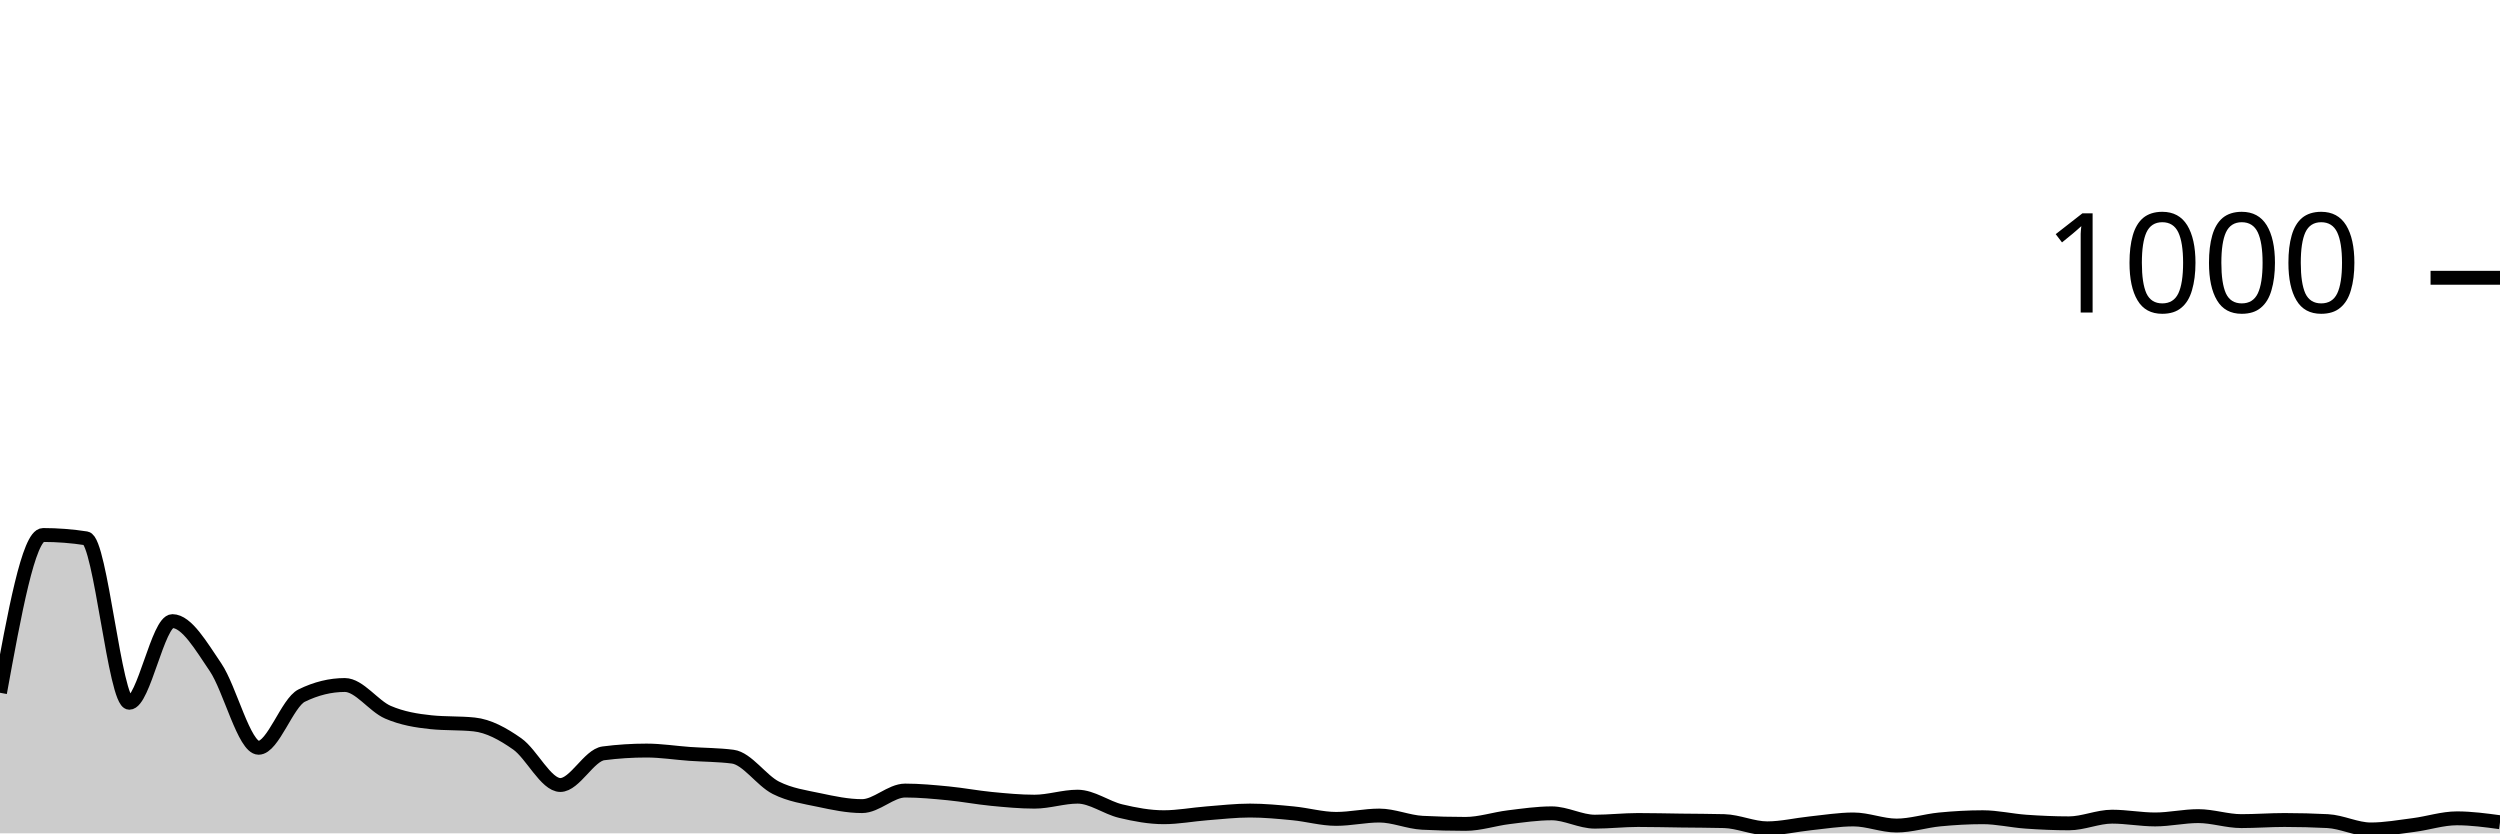
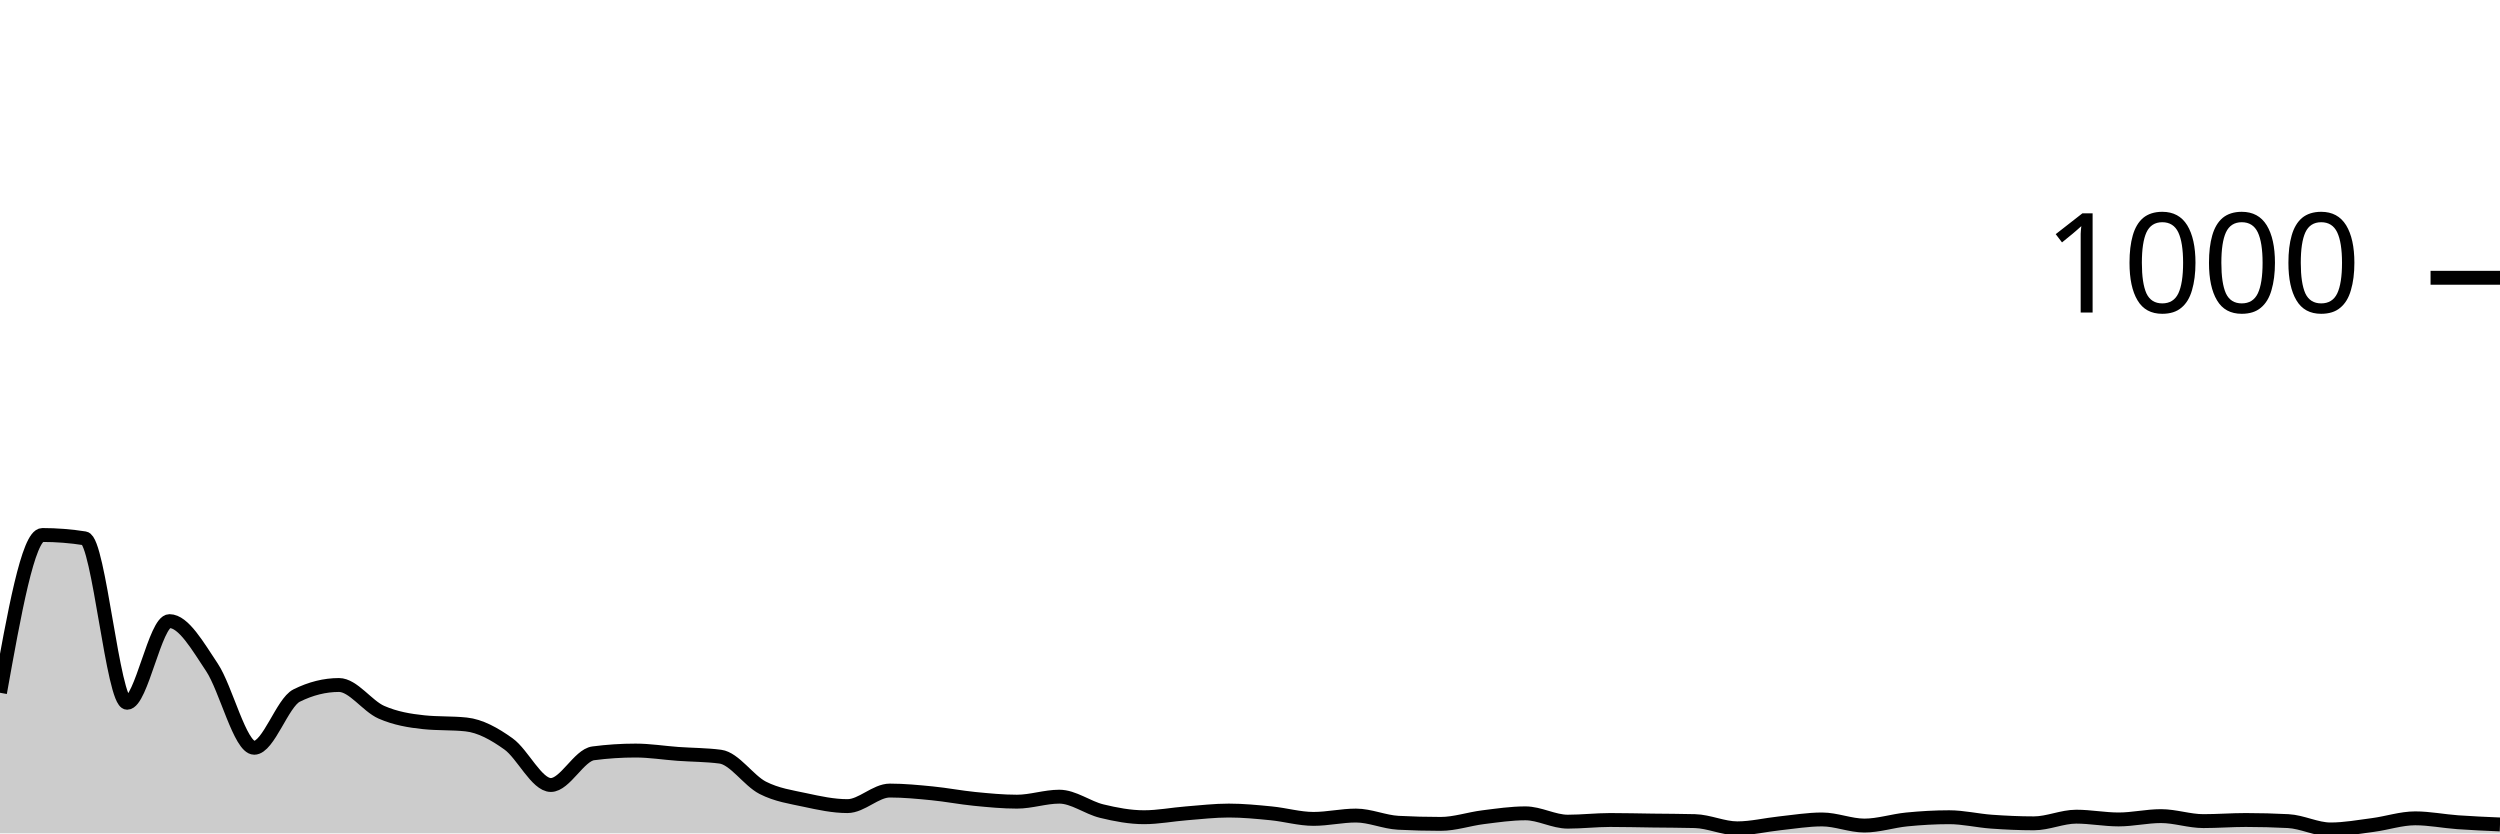
<svg xmlns="http://www.w3.org/2000/svg" viewBox="0 0 180 60">
  <g transform="translate(0,20)">
-     <path class="area" fill="rgba(0, 0, 0, 0.2)" d="M0,29.88C1.034,24.2,2.069,18.52,3.103,18.52C4.138,18.52,5.172,18.6,6.207,18.76C7.241,18.92,8.276,30.6,9.31,30.6C10.345,30.6,11.379,24.72,12.414,24.72C13.448,24.72,14.483,26.52,15.517,28.04C16.552,29.56,17.586,33.84,18.621,33.84C19.655,33.84,20.69,30.587,21.724,30.08C22.759,29.573,23.793,29.32,24.828,29.32C25.862,29.32,26.897,30.833,27.931,31.28C28.966,31.727,30,31.893,31.034,32C32.069,32.107,33.103,32.053,34.138,32.16C35.172,32.267,36.207,32.833,37.241,33.56C38.276,34.287,39.31,36.52,40.345,36.52C41.379,36.52,42.414,34.373,43.448,34.24C44.483,34.107,45.517,34.04,46.552,34.04C47.586,34.04,48.621,34.207,49.655,34.28C50.69,34.353,51.724,34.347,52.759,34.48C53.793,34.613,54.828,36.2,55.862,36.72C56.897,37.24,57.931,37.38,58.966,37.6C60,37.82,61.034,38.04,62.069,38.04C63.103,38.04,64.138,36.92,65.172,36.92C66.207,36.92,67.241,37.02,68.276,37.12C69.31,37.22,70.345,37.42,71.379,37.52C72.414,37.62,73.448,37.72,74.483,37.72C75.517,37.72,76.552,37.36,77.586,37.36C78.621,37.36,79.655,38.153,80.69,38.4C81.724,38.647,82.759,38.84,83.793,38.84C84.828,38.84,85.862,38.64,86.897,38.56C87.931,38.48,88.966,38.36,90,38.36C91.034,38.36,92.069,38.46,93.103,38.56C94.138,38.66,95.172,38.96,96.207,38.96C97.241,38.96,98.276,38.72,99.31,38.72C100.345,38.72,101.379,39.187,102.414,39.24C103.448,39.293,104.483,39.32,105.517,39.32C106.552,39.32,107.586,38.967,108.621,38.84C109.655,38.713,110.69,38.56,111.724,38.56C112.759,38.56,113.793,39.16,114.828,39.16C115.862,39.16,116.897,39.04,117.931,39.04C118.966,39.04,120,39.067,121.034,39.08C122.069,39.093,123.103,39.093,124.138,39.12C125.172,39.147,126.207,39.64,127.241,39.64C128.276,39.64,129.31,39.387,130.345,39.28C131.379,39.173,132.414,39,133.448,39C134.483,39,135.517,39.44,136.552,39.44C137.586,39.44,138.621,39.1,139.655,39C140.69,38.9,141.724,38.84,142.759,38.84C143.793,38.84,144.828,39.087,145.862,39.16C146.897,39.233,147.931,39.28,148.966,39.28C150,39.28,151.034,38.8,152.069,38.8C153.103,38.8,154.138,39,155.172,39C156.207,39,157.241,38.76,158.276,38.76C159.31,38.76,160.345,39.12,161.379,39.12C162.414,39.12,163.448,39.04,164.483,39.04C165.517,39.04,166.552,39.067,167.586,39.12C168.621,39.173,169.655,39.72,170.69,39.72C171.724,39.72,172.759,39.533,173.793,39.4C174.828,39.267,175.862,38.92,176.897,38.92C177.931,38.92,178.966,39.06,180,39.2L180,40C178.966,40,177.931,40,176.897,40C175.862,40,174.828,40,173.793,40C172.759,40,171.724,40,170.69,40C169.655,40,168.621,40,167.586,40C166.552,40,165.517,40,164.483,40C163.448,40,162.414,40,161.379,40C160.345,40,159.31,40,158.276,40C157.241,40,156.207,40,155.172,40C154.138,40,153.103,40,152.069,40C151.034,40,150,40,148.966,40C147.931,40,146.897,40,145.862,40C144.828,40,143.793,40,142.759,40C141.724,40,140.69,40,139.655,40C138.621,40,137.586,40,136.552,40C135.517,40,134.483,40,133.448,40C132.414,40,131.379,40,130.345,40C129.31,40,128.276,40,127.241,40C126.207,40,125.172,40,124.138,40C123.103,40,122.069,40,121.034,40C120,40,118.966,40,117.931,40C116.897,40,115.862,40,114.828,40C113.793,40,112.759,40,111.724,40C110.69,40,109.655,40,108.621,40C107.586,40,106.552,40,105.517,40C104.483,40,103.448,40,102.414,40C101.379,40,100.345,40,99.31,40C98.276,40,97.241,40,96.207,40C95.172,40,94.138,40,93.103,40C92.069,40,91.034,40,90,40C88.966,40,87.931,40,86.897,40C85.862,40,84.828,40,83.793,40C82.759,40,81.724,40,80.69,40C79.655,40,78.621,40,77.586,40C76.552,40,75.517,40,74.483,40C73.448,40,72.414,40,71.379,40C70.345,40,69.31,40,68.276,40C67.241,40,66.207,40,65.172,40C64.138,40,63.103,40,62.069,40C61.034,40,60,40,58.966,40C57.931,40,56.897,40,55.862,40C54.828,40,53.793,40,52.759,40C51.724,40,50.69,40,49.655,40C48.621,40,47.586,40,46.552,40C45.517,40,44.483,40,43.448,40C42.414,40,41.379,40,40.345,40C39.31,40,38.276,40,37.241,40C36.207,40,35.172,40,34.138,40C33.103,40,32.069,40,31.034,40C30,40,28.966,40,27.931,40C26.897,40,25.862,40,24.828,40C23.793,40,22.759,40,21.724,40C20.69,40,19.655,40,18.621,40C17.586,40,16.552,40,15.517,40C14.483,40,13.448,40,12.414,40C11.379,40,10.345,40,9.31,40C8.276,40,7.241,40,6.207,40C5.172,40,4.138,40,3.103,40C2.069,40,1.034,40,0,40Z" />
-     <path class="line" stroke="black" fill="none" d="M0,29.88C1.034,24.2,2.069,18.52,3.103,18.52C4.138,18.52,5.172,18.6,6.207,18.76C7.241,18.92,8.276,30.6,9.31,30.6C10.345,30.6,11.379,24.72,12.414,24.72C13.448,24.72,14.483,26.52,15.517,28.04C16.552,29.56,17.586,33.84,18.621,33.84C19.655,33.84,20.69,30.587,21.724,30.08C22.759,29.573,23.793,29.32,24.828,29.32C25.862,29.32,26.897,30.833,27.931,31.28C28.966,31.727,30,31.893,31.034,32C32.069,32.107,33.103,32.053,34.138,32.16C35.172,32.267,36.207,32.833,37.241,33.56C38.276,34.287,39.31,36.52,40.345,36.52C41.379,36.52,42.414,34.373,43.448,34.24C44.483,34.107,45.517,34.04,46.552,34.04C47.586,34.04,48.621,34.207,49.655,34.28C50.69,34.353,51.724,34.347,52.759,34.48C53.793,34.613,54.828,36.2,55.862,36.72C56.897,37.24,57.931,37.38,58.966,37.6C60,37.82,61.034,38.04,62.069,38.04C63.103,38.04,64.138,36.92,65.172,36.92C66.207,36.92,67.241,37.02,68.276,37.12C69.31,37.22,70.345,37.42,71.379,37.52C72.414,37.62,73.448,37.72,74.483,37.72C75.517,37.72,76.552,37.36,77.586,37.36C78.621,37.36,79.655,38.153,80.69,38.4C81.724,38.647,82.759,38.84,83.793,38.84C84.828,38.84,85.862,38.64,86.897,38.56C87.931,38.48,88.966,38.36,90,38.36C91.034,38.36,92.069,38.46,93.103,38.56C94.138,38.66,95.172,38.96,96.207,38.96C97.241,38.96,98.276,38.72,99.31,38.72C100.345,38.72,101.379,39.187,102.414,39.24C103.448,39.293,104.483,39.32,105.517,39.32C106.552,39.32,107.586,38.967,108.621,38.84C109.655,38.713,110.69,38.56,111.724,38.56C112.759,38.56,113.793,39.16,114.828,39.16C115.862,39.16,116.897,39.04,117.931,39.04C118.966,39.04,120,39.067,121.034,39.08C122.069,39.093,123.103,39.093,124.138,39.12C125.172,39.147,126.207,39.64,127.241,39.64C128.276,39.64,129.31,39.387,130.345,39.28C131.379,39.173,132.414,39,133.448,39C134.483,39,135.517,39.44,136.552,39.44C137.586,39.44,138.621,39.1,139.655,39C140.69,38.9,141.724,38.84,142.759,38.84C143.793,38.84,144.828,39.087,145.862,39.16C146.897,39.233,147.931,39.28,148.966,39.28C150,39.28,151.034,38.8,152.069,38.8C153.103,38.8,154.138,39,155.172,39C156.207,39,157.241,38.76,158.276,38.76C159.31,38.76,160.345,39.12,161.379,39.12C162.414,39.12,163.448,39.04,164.483,39.04C165.517,39.04,166.552,39.067,167.586,39.12C168.621,39.173,169.655,39.72,170.69,39.72C171.724,39.72,172.759,39.533,173.793,39.4C174.828,39.267,175.862,38.92,176.897,38.92C177.931,38.92,178.966,39.06,180,39.2" />
+     <path class="area" fill="rgba(0, 0, 0, 0.2)" d="M0,29.88C1.017,24.2,2.034,18.52,3.051,18.52C4.068,18.52,5.085,18.6,6.102,18.76C7.119,18.92,8.136,30.6,9.153,30.6C10.169,30.6,11.186,24.72,12.203,24.72C13.22,24.72,14.237,26.52,15.254,28.04C16.271,29.56,17.288,33.84,18.305,33.84C19.322,33.84,20.339,30.587,21.356,30.08C22.373,29.573,23.39,29.32,24.407,29.32C25.424,29.32,26.441,30.833,27.458,31.28C28.475,31.727,29.492,31.893,30.508,32C31.525,32.107,32.542,32.053,33.559,32.16C34.576,32.267,35.593,32.833,36.61,33.56C37.627,34.287,38.644,36.52,39.661,36.52C40.678,36.52,41.695,34.373,42.712,34.24C43.729,34.107,44.746,34.04,45.763,34.04C46.78,34.04,47.797,34.207,48.814,34.28C49.831,34.353,50.847,34.347,51.864,34.48C52.881,34.613,53.898,36.2,54.915,36.72C55.932,37.24,56.949,37.38,57.966,37.6C58.983,37.82,60,38.04,61.017,38.04C62.034,38.04,63.051,36.92,64.068,36.92C65.085,36.92,66.102,37.02,67.119,37.12C68.136,37.22,69.153,37.42,70.169,37.52C71.186,37.62,72.203,37.72,73.22,37.72C74.237,37.72,75.254,37.36,76.271,37.36C77.288,37.36,78.305,38.153,79.322,38.4C80.339,38.647,81.356,38.84,82.373,38.84C83.39,38.84,84.407,38.64,85.424,38.56C86.441,38.48,87.458,38.36,88.475,38.36C89.492,38.36,90.508,38.46,91.525,38.56C92.542,38.66,93.559,38.96,94.576,38.96C95.593,38.96,96.61,38.72,97.627,38.72C98.644,38.72,99.661,39.187,100.678,39.24C101.695,39.293,102.712,39.32,103.729,39.32C104.746,39.32,105.763,38.967,106.78,38.84C107.797,38.713,108.814,38.56,109.831,38.56C110.847,38.56,111.864,39.16,112.881,39.16C113.898,39.16,114.915,39.04,115.932,39.04C116.949,39.04,117.966,39.067,118.983,39.08C120,39.093,121.017,39.093,122.034,39.12C123.051,39.147,124.068,39.64,125.085,39.64C126.102,39.64,127.119,39.387,128.136,39.28C129.153,39.173,130.169,39,131.186,39C132.203,39,133.22,39.44,134.237,39.44C135.254,39.44,136.271,39.1,137.288,39C138.305,38.9,139.322,38.84,140.339,38.84C141.356,38.84,142.373,39.087,143.39,39.16C144.407,39.233,145.424,39.28,146.441,39.28C147.458,39.28,148.475,38.8,149.492,38.8C150.508,38.8,151.525,39,152.542,39C153.559,39,154.576,38.76,155.593,38.76C156.61,38.76,157.627,39.12,158.644,39.12C159.661,39.12,160.678,39.04,161.695,39.04C162.712,39.04,163.729,39.067,164.746,39.12C165.763,39.173,166.78,39.72,167.797,39.72C168.814,39.72,169.831,39.533,170.847,39.4C171.864,39.267,172.881,38.92,173.898,38.92C174.915,38.92,175.932,39.127,176.949,39.2C177.966,39.273,178.983,39.317,180,39.36L180,40C178.983,40,177.966,40,176.949,40C175.932,40,174.915,40,173.898,40C172.881,40,171.864,40,170.847,40C169.831,40,168.814,40,167.797,40C166.78,40,165.763,40,164.746,40C163.729,40,162.712,40,161.695,40C160.678,40,159.661,40,158.644,40C157.627,40,156.61,40,155.593,40C154.576,40,153.559,40,152.542,40C151.525,40,150.508,40,149.492,40C148.475,40,147.458,40,146.441,40C145.424,40,144.407,40,143.39,40C142.373,40,141.356,40,140.339,40C139.322,40,138.305,40,137.288,40C136.271,40,135.254,40,134.237,40C133.22,40,132.203,40,131.186,40C130.169,40,129.153,40,128.136,40C127.119,40,126.102,40,125.085,40C124.068,40,123.051,40,122.034,40C121.017,40,120,40,118.983,40C117.966,40,116.949,40,115.932,40C114.915,40,113.898,40,112.881,40C111.864,40,110.847,40,109.831,40C108.814,40,107.797,40,106.78,40C105.763,40,104.746,40,103.729,40C102.712,40,101.695,40,100.678,40C99.661,40,98.644,40,97.627,40C96.61,40,95.593,40,94.576,40C93.559,40,92.542,40,91.525,40C90.508,40,89.492,40,88.475,40C87.458,40,86.441,40,85.424,40C84.407,40,83.39,40,82.373,40C81.356,40,80.339,40,79.322,40C78.305,40,77.288,40,76.271,40C75.254,40,74.237,40,73.22,40C72.203,40,71.186,40,70.169,40C69.153,40,68.136,40,67.119,40C66.102,40,65.085,40,64.068,40C63.051,40,62.034,40,61.017,40C60,40,58.983,40,57.966,40C56.949,40,55.932,40,54.915,40C53.898,40,52.881,40,51.864,40C50.847,40,49.831,40,48.814,40C47.797,40,46.78,40,45.763,40C44.746,40,43.729,40,42.712,40C41.695,40,40.678,40,39.661,40C38.644,40,37.627,40,36.61,40C35.593,40,34.576,40,33.559,40C32.542,40,31.525,40,30.508,40C29.492,40,28.475,40,27.458,40C26.441,40,25.424,40,24.407,40C23.39,40,22.373,40,21.356,40C20.339,40,19.322,40,18.305,40C17.288,40,16.271,40,15.254,40C14.237,40,13.22,40,12.203,40C11.186,40,10.169,40,9.153,40C8.136,40,7.119,40,6.102,40C5.085,40,4.068,40,3.051,40C2.034,40,1.017,40,0,40Z" />
+     <path class="line" stroke="black" fill="none" d="M0,29.88C1.017,24.2,2.034,18.52,3.051,18.52C4.068,18.52,5.085,18.6,6.102,18.76C7.119,18.92,8.136,30.6,9.153,30.6C10.169,30.6,11.186,24.72,12.203,24.72C13.22,24.72,14.237,26.52,15.254,28.04C16.271,29.56,17.288,33.84,18.305,33.84C19.322,33.84,20.339,30.587,21.356,30.08C22.373,29.573,23.39,29.32,24.407,29.32C25.424,29.32,26.441,30.833,27.458,31.28C28.475,31.727,29.492,31.893,30.508,32C31.525,32.107,32.542,32.053,33.559,32.16C34.576,32.267,35.593,32.833,36.61,33.56C37.627,34.287,38.644,36.52,39.661,36.52C40.678,36.52,41.695,34.373,42.712,34.24C43.729,34.107,44.746,34.04,45.763,34.04C46.78,34.04,47.797,34.207,48.814,34.28C49.831,34.353,50.847,34.347,51.864,34.48C52.881,34.613,53.898,36.2,54.915,36.72C55.932,37.24,56.949,37.38,57.966,37.6C58.983,37.82,60,38.04,61.017,38.04C62.034,38.04,63.051,36.92,64.068,36.92C65.085,36.92,66.102,37.02,67.119,37.12C68.136,37.22,69.153,37.42,70.169,37.52C71.186,37.62,72.203,37.72,73.22,37.72C74.237,37.72,75.254,37.36,76.271,37.36C77.288,37.36,78.305,38.153,79.322,38.4C80.339,38.647,81.356,38.84,82.373,38.84C83.39,38.84,84.407,38.64,85.424,38.56C86.441,38.48,87.458,38.36,88.475,38.36C89.492,38.36,90.508,38.46,91.525,38.56C92.542,38.66,93.559,38.96,94.576,38.96C95.593,38.96,96.61,38.72,97.627,38.72C98.644,38.72,99.661,39.187,100.678,39.24C101.695,39.293,102.712,39.32,103.729,39.32C104.746,39.32,105.763,38.967,106.78,38.84C107.797,38.713,108.814,38.56,109.831,38.56C110.847,38.56,111.864,39.16,112.881,39.16C113.898,39.16,114.915,39.04,115.932,39.04C116.949,39.04,117.966,39.067,118.983,39.08C120,39.093,121.017,39.093,122.034,39.12C123.051,39.147,124.068,39.64,125.085,39.64C126.102,39.64,127.119,39.387,128.136,39.28C129.153,39.173,130.169,39,131.186,39C132.203,39,133.22,39.44,134.237,39.44C135.254,39.44,136.271,39.1,137.288,39C138.305,38.9,139.322,38.84,140.339,38.84C141.356,38.84,142.373,39.087,143.39,39.16C144.407,39.233,145.424,39.28,146.441,39.28C147.458,39.28,148.475,38.8,149.492,38.8C150.508,38.8,151.525,39,152.542,39C153.559,39,154.576,38.76,155.593,38.76C156.61,38.76,157.627,39.12,158.644,39.12C159.661,39.12,160.678,39.04,161.695,39.04C162.712,39.04,163.729,39.067,164.746,39.12C165.763,39.173,166.78,39.72,167.797,39.72C168.814,39.72,169.831,39.533,170.847,39.4C171.864,39.267,172.881,38.92,173.898,38.92C174.915,38.92,175.932,39.127,176.949,39.2C177.966,39.273,178.983,39.317,180,39.36" />
    <path class="axis-ceiling" stroke-width="1" stroke="black" fill="none" d="M175,0L180,0" />
    <text class="axis-ceiling-label" font-family="sans-serif" text-anchor="end" font-size="10px" x="170" y="2.5">1000</text>
  </g>
</svg>
